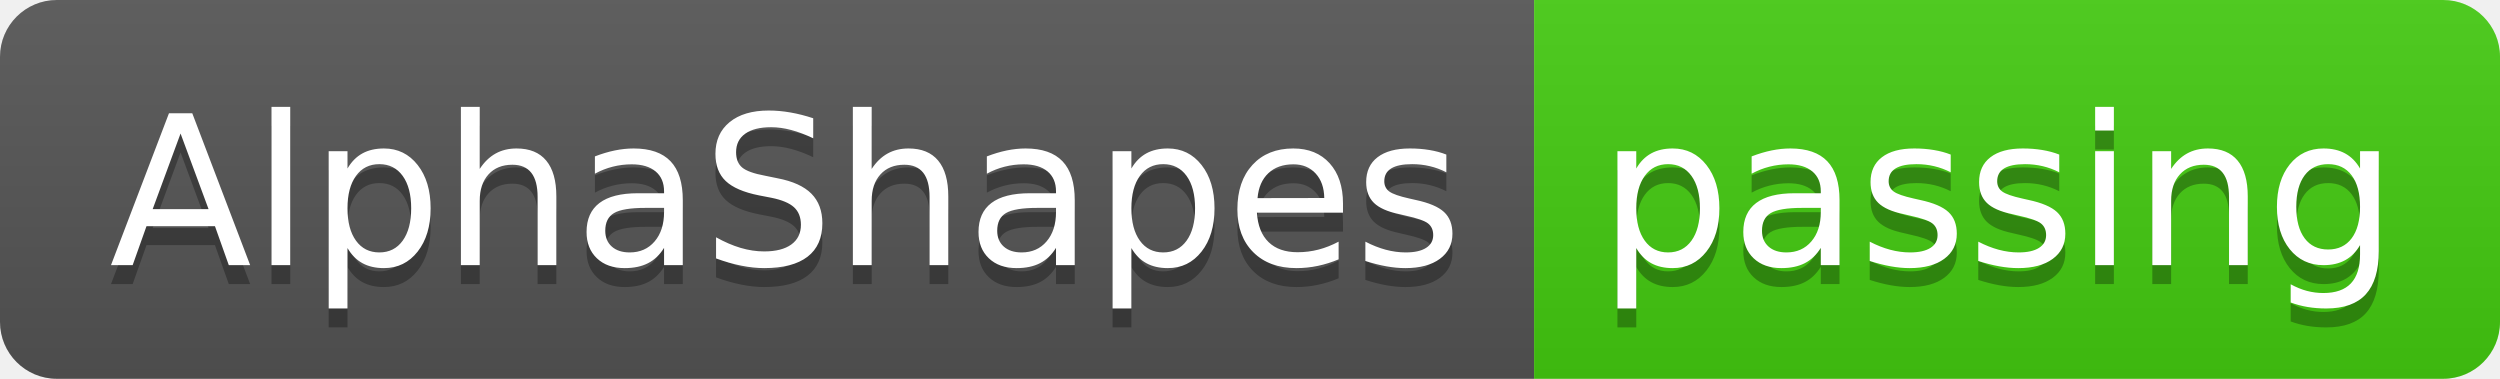
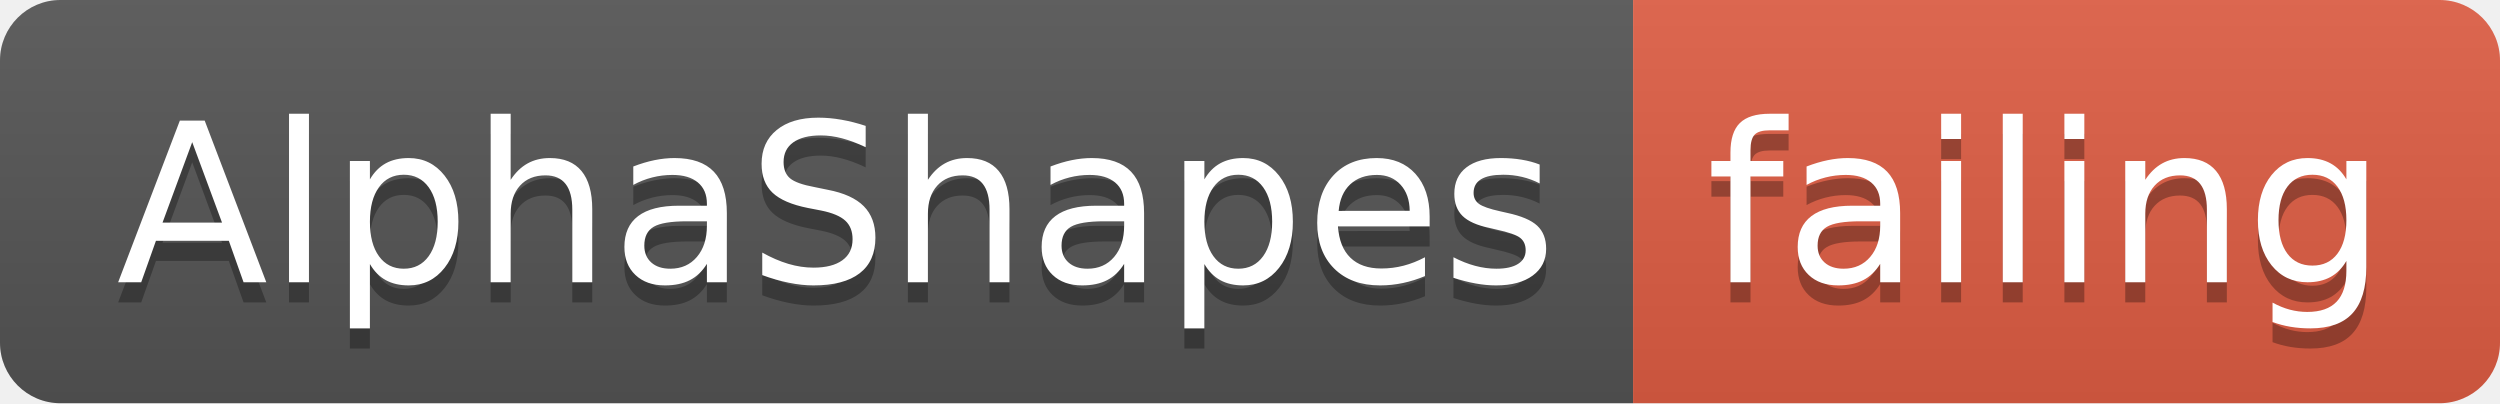
- <svg xmlns="http://www.w3.org/2000/svg" width="132" height="20">
+ <svg xmlns="http://www.w3.org/2000/svg" width="124" height="20">
  <linearGradient id="smooth" x2="0" y2="100%">
    <stop offset="0" stop-color="#bbb" stop-opacity=".1" />
    <stop offset="1" stop-opacity=".1" />
  </linearGradient>
  <clipPath id="round">
-     <rect width="132" height="20" rx="3" fill="#fff" />
+     <rect width="124" height="20" rx="3" fill="#fff" />
  </clipPath>
  <g clip-path="url(#round)">
    <rect width="81" height="20" fill="#555" />
-     <rect x="81" width="51" height="20" fill="#4c1" />
-     <rect width="132" height="20" fill="url(#smooth)" />
+     <rect x="81" width="43" height="20" fill="#e05d44" />
+     <rect width="124" height="20" fill="url(#smooth)" />
  </g>
  <g fill="#fff" text-anchor="middle" font-family="DejaVu Sans,Verdana,Geneva,sans-serif" font-size="110">
    <text x="415" y="150" fill="#010101" fill-opacity=".3" transform="scale(0.1)" textLength="710" lengthAdjust="spacing">AlphaShapes</text>
    <text x="415" y="140" transform="scale(0.1)" textLength="710" lengthAdjust="spacing">AlphaShapes</text>
-     <text x="1055" y="150" fill="#010101" fill-opacity=".3" transform="scale(0.1)" textLength="410" lengthAdjust="spacing">passing</text>
-     <text x="1055" y="140" transform="scale(0.1)" textLength="410" lengthAdjust="spacing">passing</text>
+     <text x="1015" y="150" fill="#010101" fill-opacity=".3" transform="scale(0.1)" textLength="330" lengthAdjust="spacing">failing</text>
+     <text x="1015" y="140" transform="scale(0.1)" textLength="330" lengthAdjust="spacing">failing</text>
  </g>
</svg>
